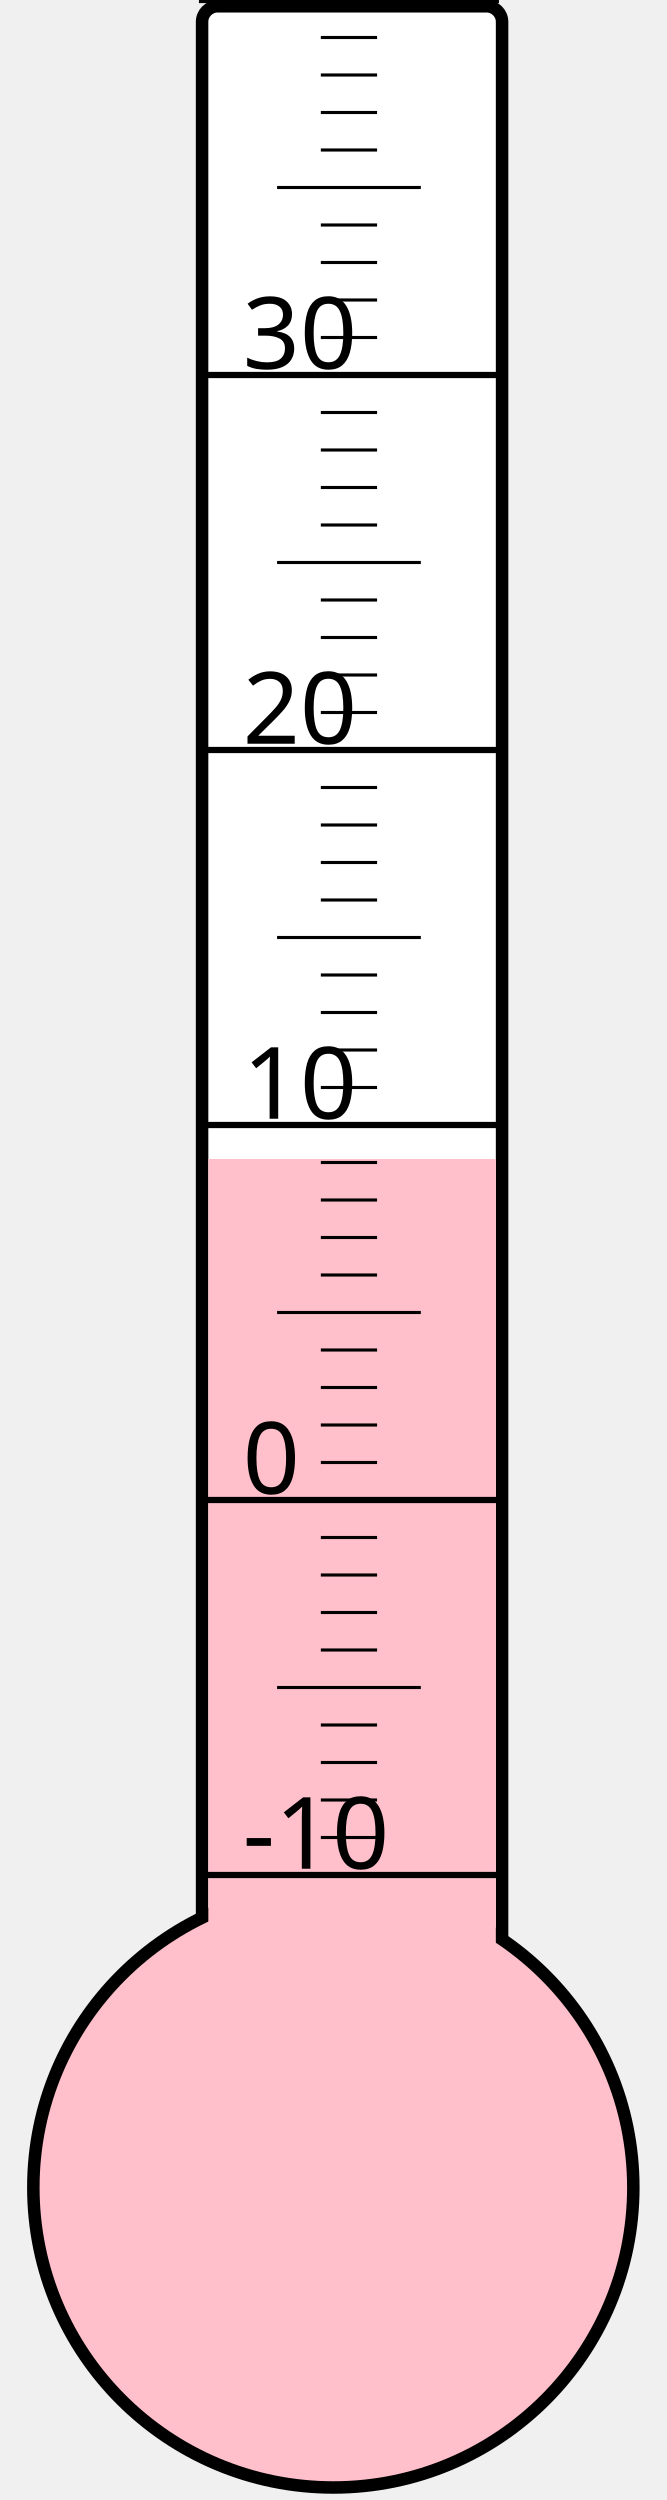
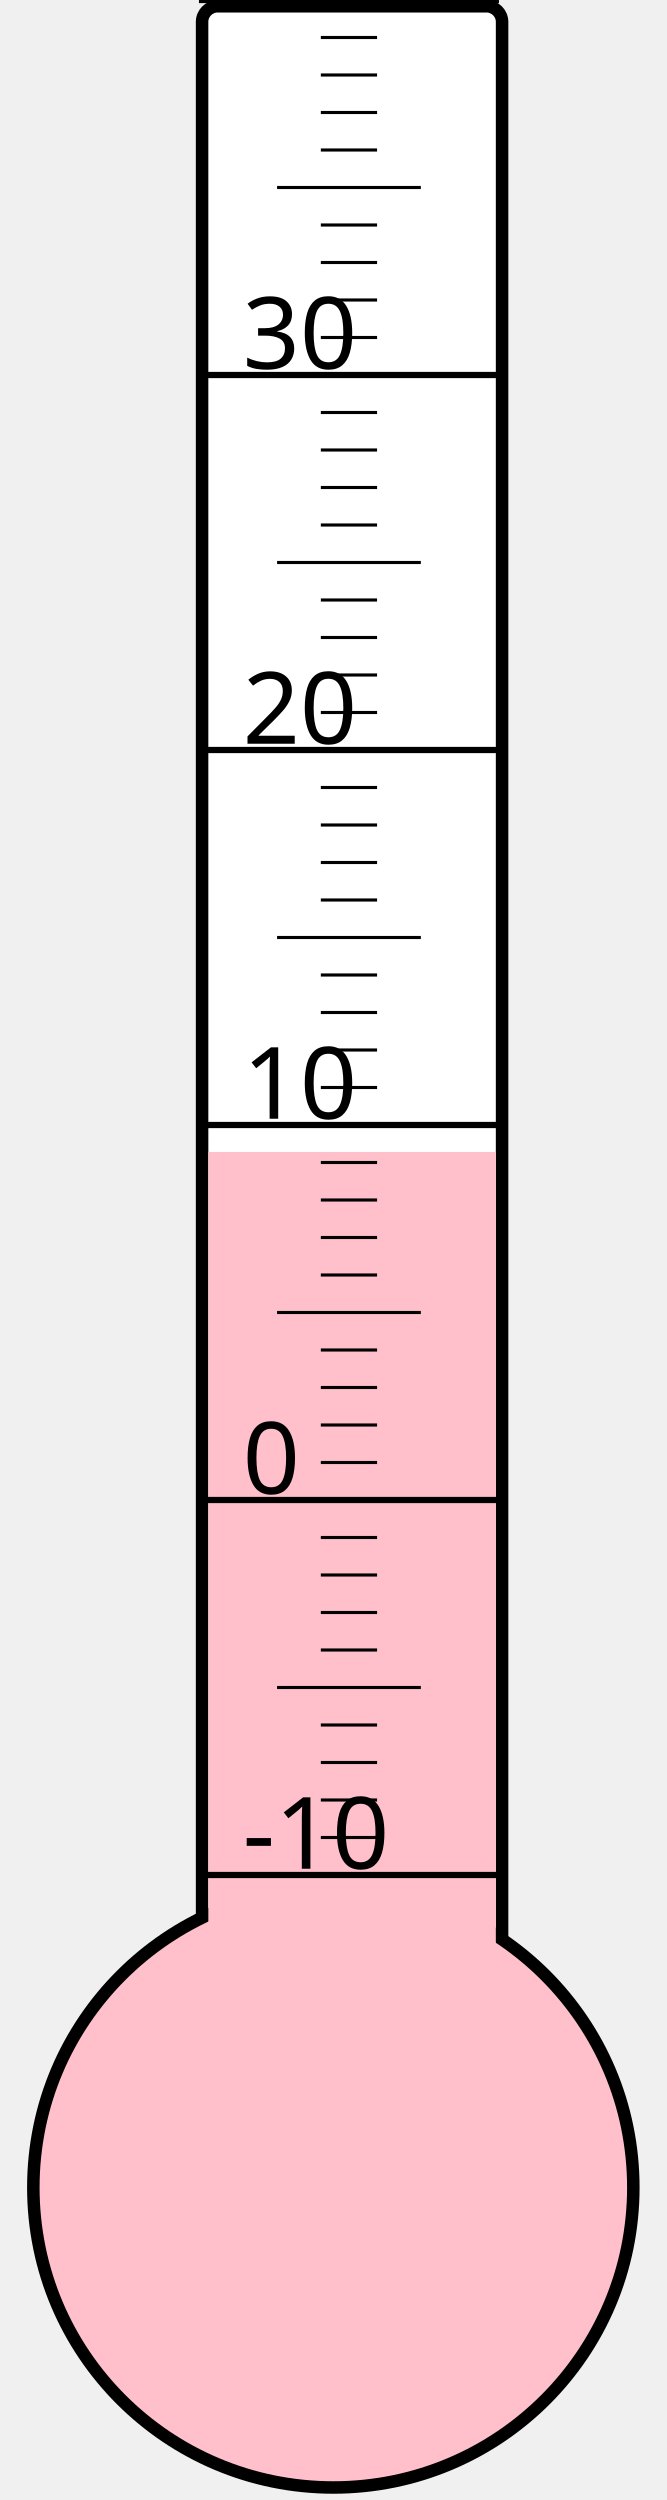
<svg xmlns="http://www.w3.org/2000/svg" width="40px" height="150px" viewBox="0 0 200 800">
  <rect width="200" height="800" x="0" y="0" style="fill: #ffffeb; fill-opacity: 0;" />
  <rect width="96" height="680" x="58" y="2" rx="5" ry="5" style="fill: white; fill-opacity: 1; stroke: black; stroke-width: 4;" />
  <circle cx="100" cy="700" r="96" style="fill: pink; stroke: black; stroke-width: 4;" />
-   <rect width="92" height="329.125" x="60" y="370.875" style="fill: pink; fill-opacity: 1; stroke-width: 0;" />
+   <rect width="92" height="331.375" x="60" y="368.625" style="fill: pink; fill-opacity: 1; stroke-width: 0;" />
  <text x="71" y="598" style="font-family: sans-serif; font-size: 24pt;">-10</text>
  <text x="71" y="478" style="font-family: sans-serif; font-size: 24pt;">0</text>
  <text x="71" y="358" style="font-family: sans-serif; font-size: 24pt;">10</text>
  <text x="71" y="238" style="font-family: sans-serif; font-size: 24pt;">20</text>
  <text x="71" y="118" style="font-family: sans-serif; font-size: 24pt;">30</text>
  <g style="stroke: black;">
    <line x1="57" y1="600" x2="153" y2="600" style="stroke-width: 2;" />
    <line x1="96" y1="588" x2="114" y2="588" style="stroke-width: 1;" />
    <line x1="96" y1="576" x2="114" y2="576" style="stroke-width: 1;" />
    <line x1="96" y1="564" x2="114" y2="564" style="stroke-width: 1;" />
    <line x1="96" y1="552" x2="114" y2="552" style="stroke-width: 1;" />
    <line x1="82" y1="540" x2="128" y2="540" style="stroke-width: 1;" />
    <line x1="96" y1="528" x2="114" y2="528" style="stroke-width: 1;" />
    <line x1="96" y1="516" x2="114" y2="516" style="stroke-width: 1;" />
    <line x1="96" y1="504" x2="114" y2="504" style="stroke-width: 1;" />
    <line x1="96" y1="492" x2="114" y2="492" style="stroke-width: 1;" />
    <line x1="57" y1="480" x2="153" y2="480" style="stroke-width: 2;" />
    <line x1="96" y1="468" x2="114" y2="468" style="stroke-width: 1;" />
    <line x1="96" y1="456" x2="114" y2="456" style="stroke-width: 1;" />
    <line x1="96" y1="444" x2="114" y2="444" style="stroke-width: 1;" />
    <line x1="96" y1="432" x2="114" y2="432" style="stroke-width: 1;" />
    <line x1="82" y1="420" x2="128" y2="420" style="stroke-width: 1;" />
    <line x1="96" y1="408" x2="114" y2="408" style="stroke-width: 1;" />
    <line x1="96" y1="396" x2="114" y2="396" style="stroke-width: 1;" />
    <line x1="96" y1="384" x2="114" y2="384" style="stroke-width: 1;" />
    <line x1="96" y1="372" x2="114" y2="372" style="stroke-width: 1;" />
    <line x1="57" y1="360" x2="153" y2="360" style="stroke-width: 2;" />
    <line x1="96" y1="348" x2="114" y2="348" style="stroke-width: 1;" />
    <line x1="96" y1="336" x2="114" y2="336" style="stroke-width: 1;" />
    <line x1="96" y1="324" x2="114" y2="324" style="stroke-width: 1;" />
    <line x1="96" y1="312" x2="114" y2="312" style="stroke-width: 1;" />
    <line x1="82" y1="300" x2="128" y2="300" style="stroke-width: 1;" />
    <line x1="96" y1="288" x2="114" y2="288" style="stroke-width: 1;" />
    <line x1="96" y1="276" x2="114" y2="276" style="stroke-width: 1;" />
    <line x1="96" y1="264" x2="114" y2="264" style="stroke-width: 1;" />
    <line x1="96" y1="252" x2="114" y2="252" style="stroke-width: 1;" />
    <line x1="57" y1="240" x2="153" y2="240" style="stroke-width: 2;" />
    <line x1="96" y1="228" x2="114" y2="228" style="stroke-width: 1;" />
    <line x1="96" y1="216" x2="114" y2="216" style="stroke-width: 1;" />
    <line x1="96" y1="204" x2="114" y2="204" style="stroke-width: 1;" />
    <line x1="96" y1="192" x2="114" y2="192" style="stroke-width: 1;" />
    <line x1="82" y1="180" x2="128" y2="180" style="stroke-width: 1;" />
    <line x1="96" y1="168" x2="114" y2="168" style="stroke-width: 1;" />
    <line x1="96" y1="156" x2="114" y2="156" style="stroke-width: 1;" />
    <line x1="96" y1="144" x2="114" y2="144" style="stroke-width: 1;" />
    <line x1="96" y1="132" x2="114" y2="132" style="stroke-width: 1;" />
    <line x1="57" y1="120" x2="153" y2="120" style="stroke-width: 2;" />
    <line x1="96" y1="108" x2="114" y2="108" style="stroke-width: 1;" />
    <line x1="96" y1="96" x2="114" y2="96" style="stroke-width: 1;" />
    <line x1="96" y1="84" x2="114" y2="84" style="stroke-width: 1;" />
    <line x1="96" y1="72" x2="114" y2="72" style="stroke-width: 1;" />
    <line x1="82" y1="60" x2="128" y2="60" style="stroke-width: 1;" />
    <line x1="96" y1="48" x2="114" y2="48" style="stroke-width: 1;" />
    <line x1="96" y1="36" x2="114" y2="36" style="stroke-width: 1;" />
    <line x1="96" y1="24" x2="114" y2="24" style="stroke-width: 1;" />
    <line x1="96" y1="12" x2="114" y2="12" style="stroke-width: 1;" />
    <line x1="57" y1="0" x2="153" y2="0" style="stroke-width: 2;" />
  </g>
</svg>
